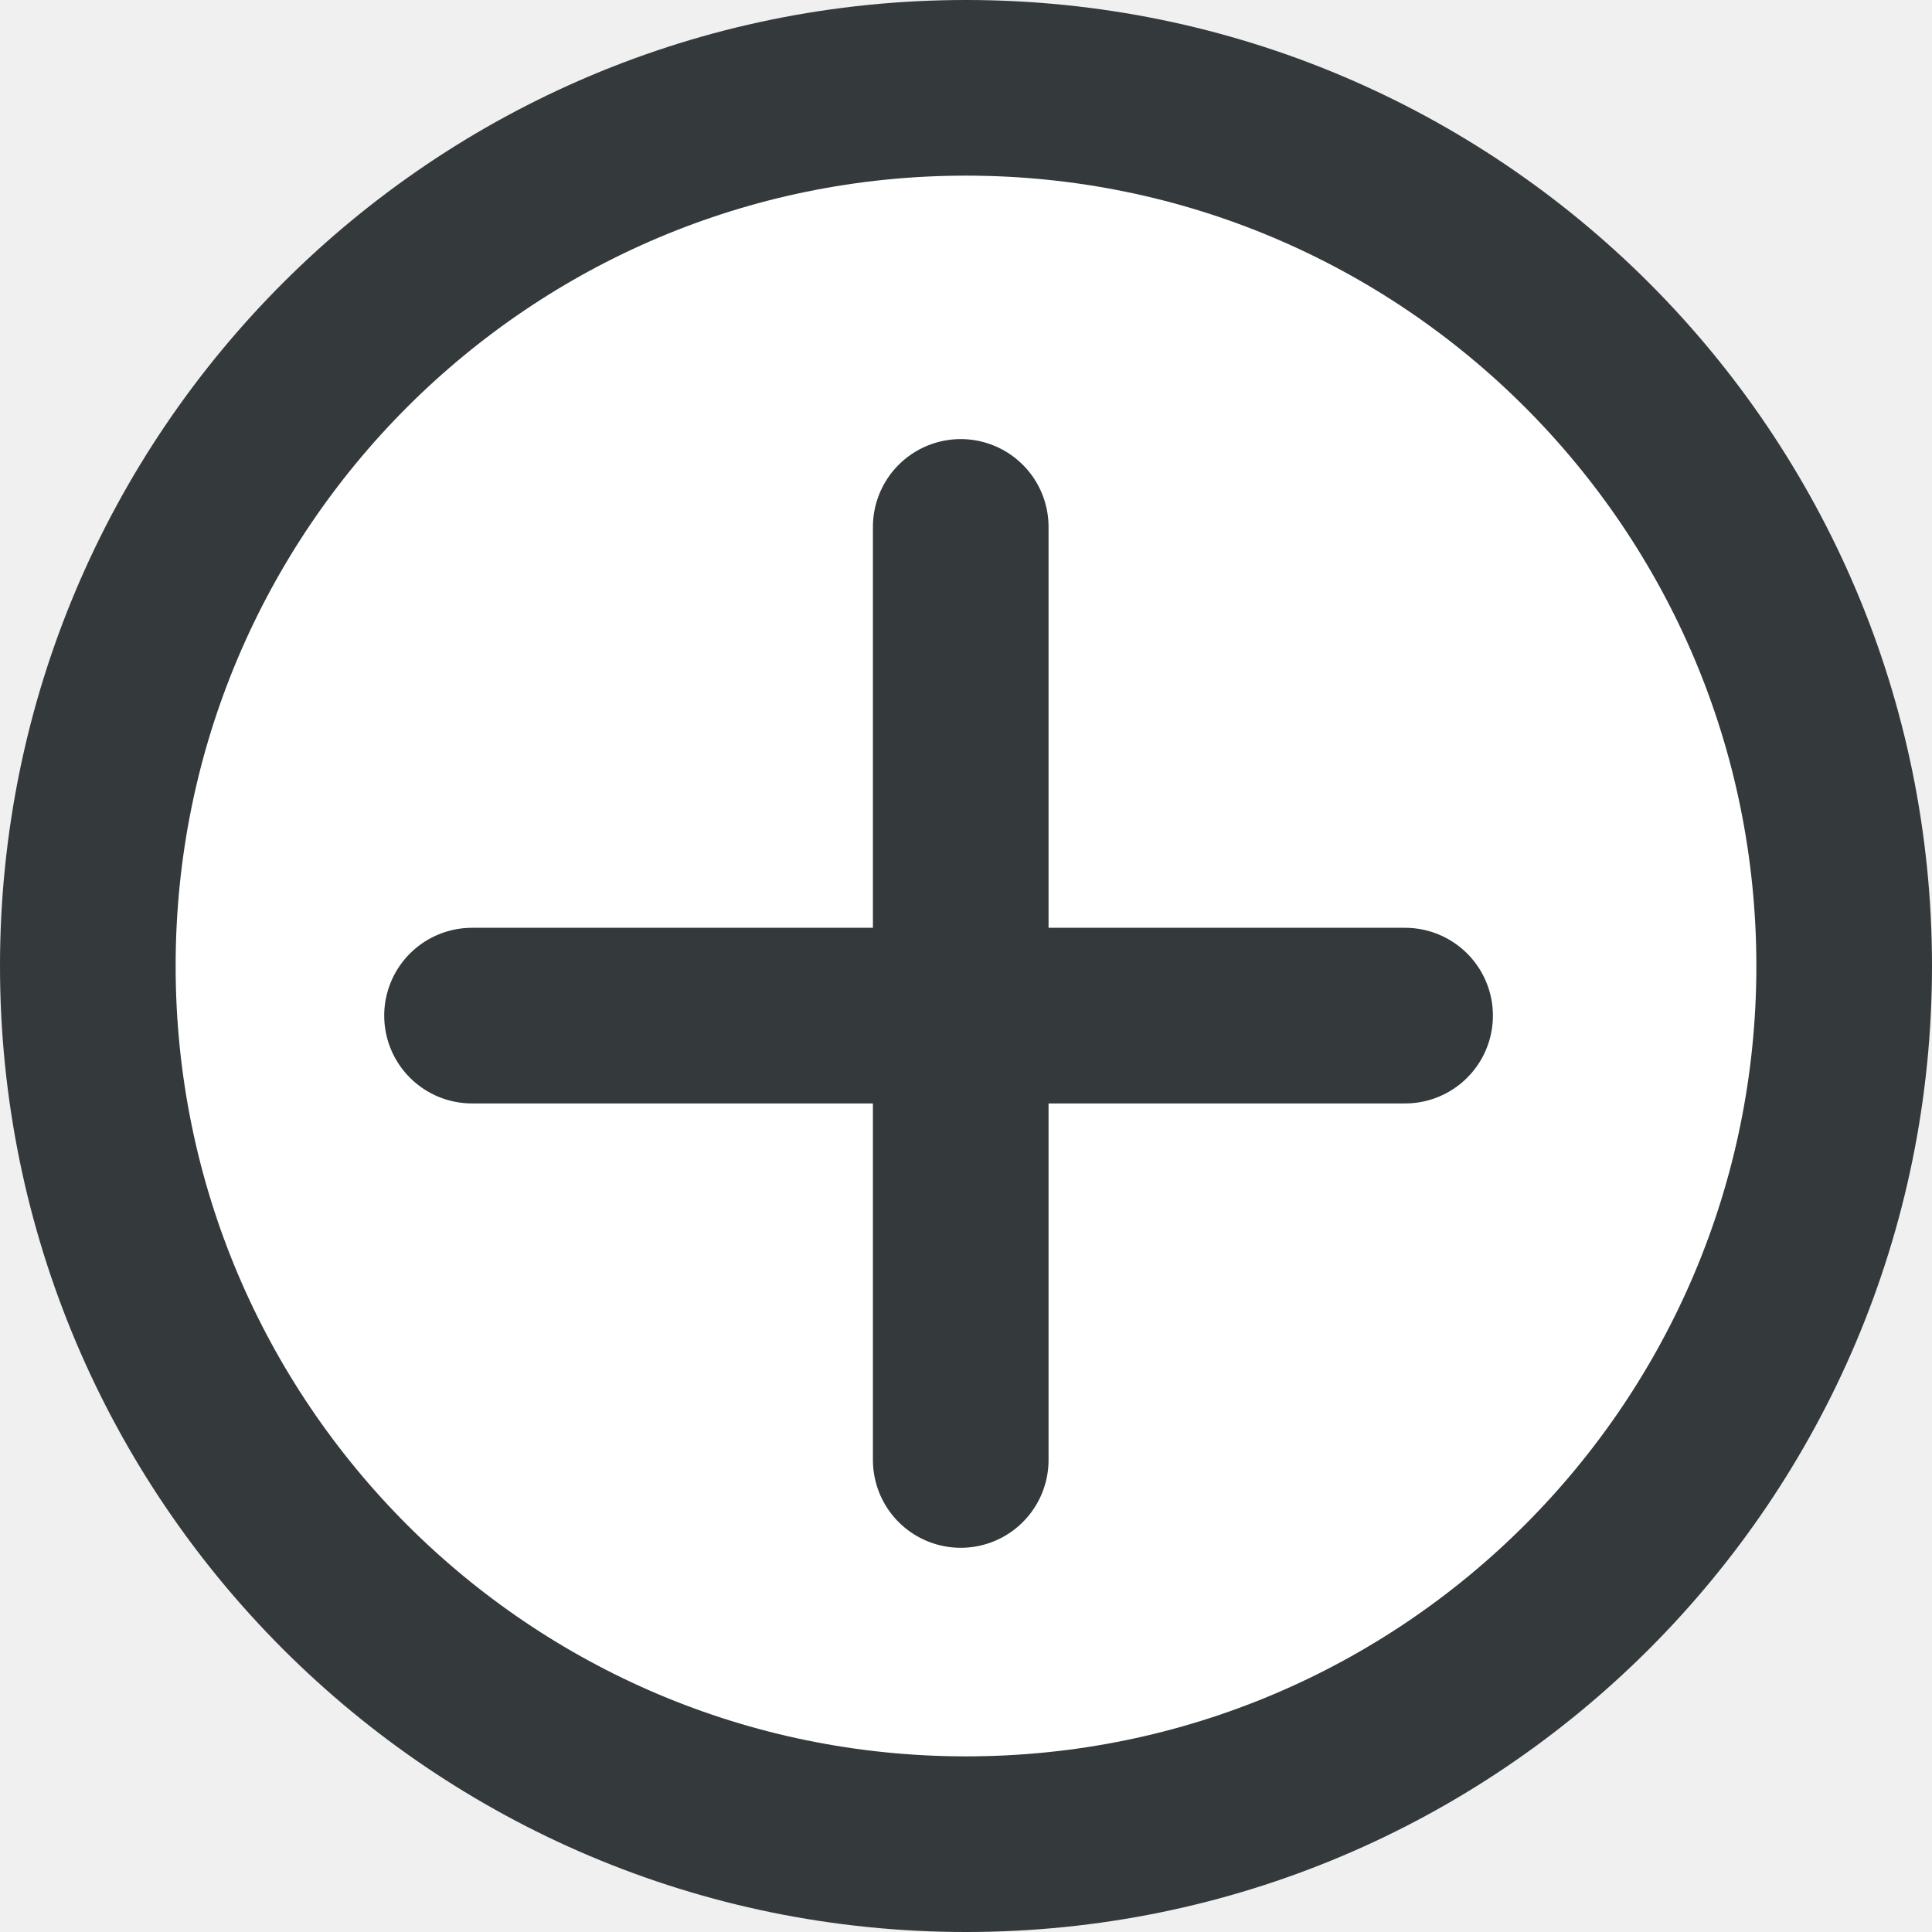
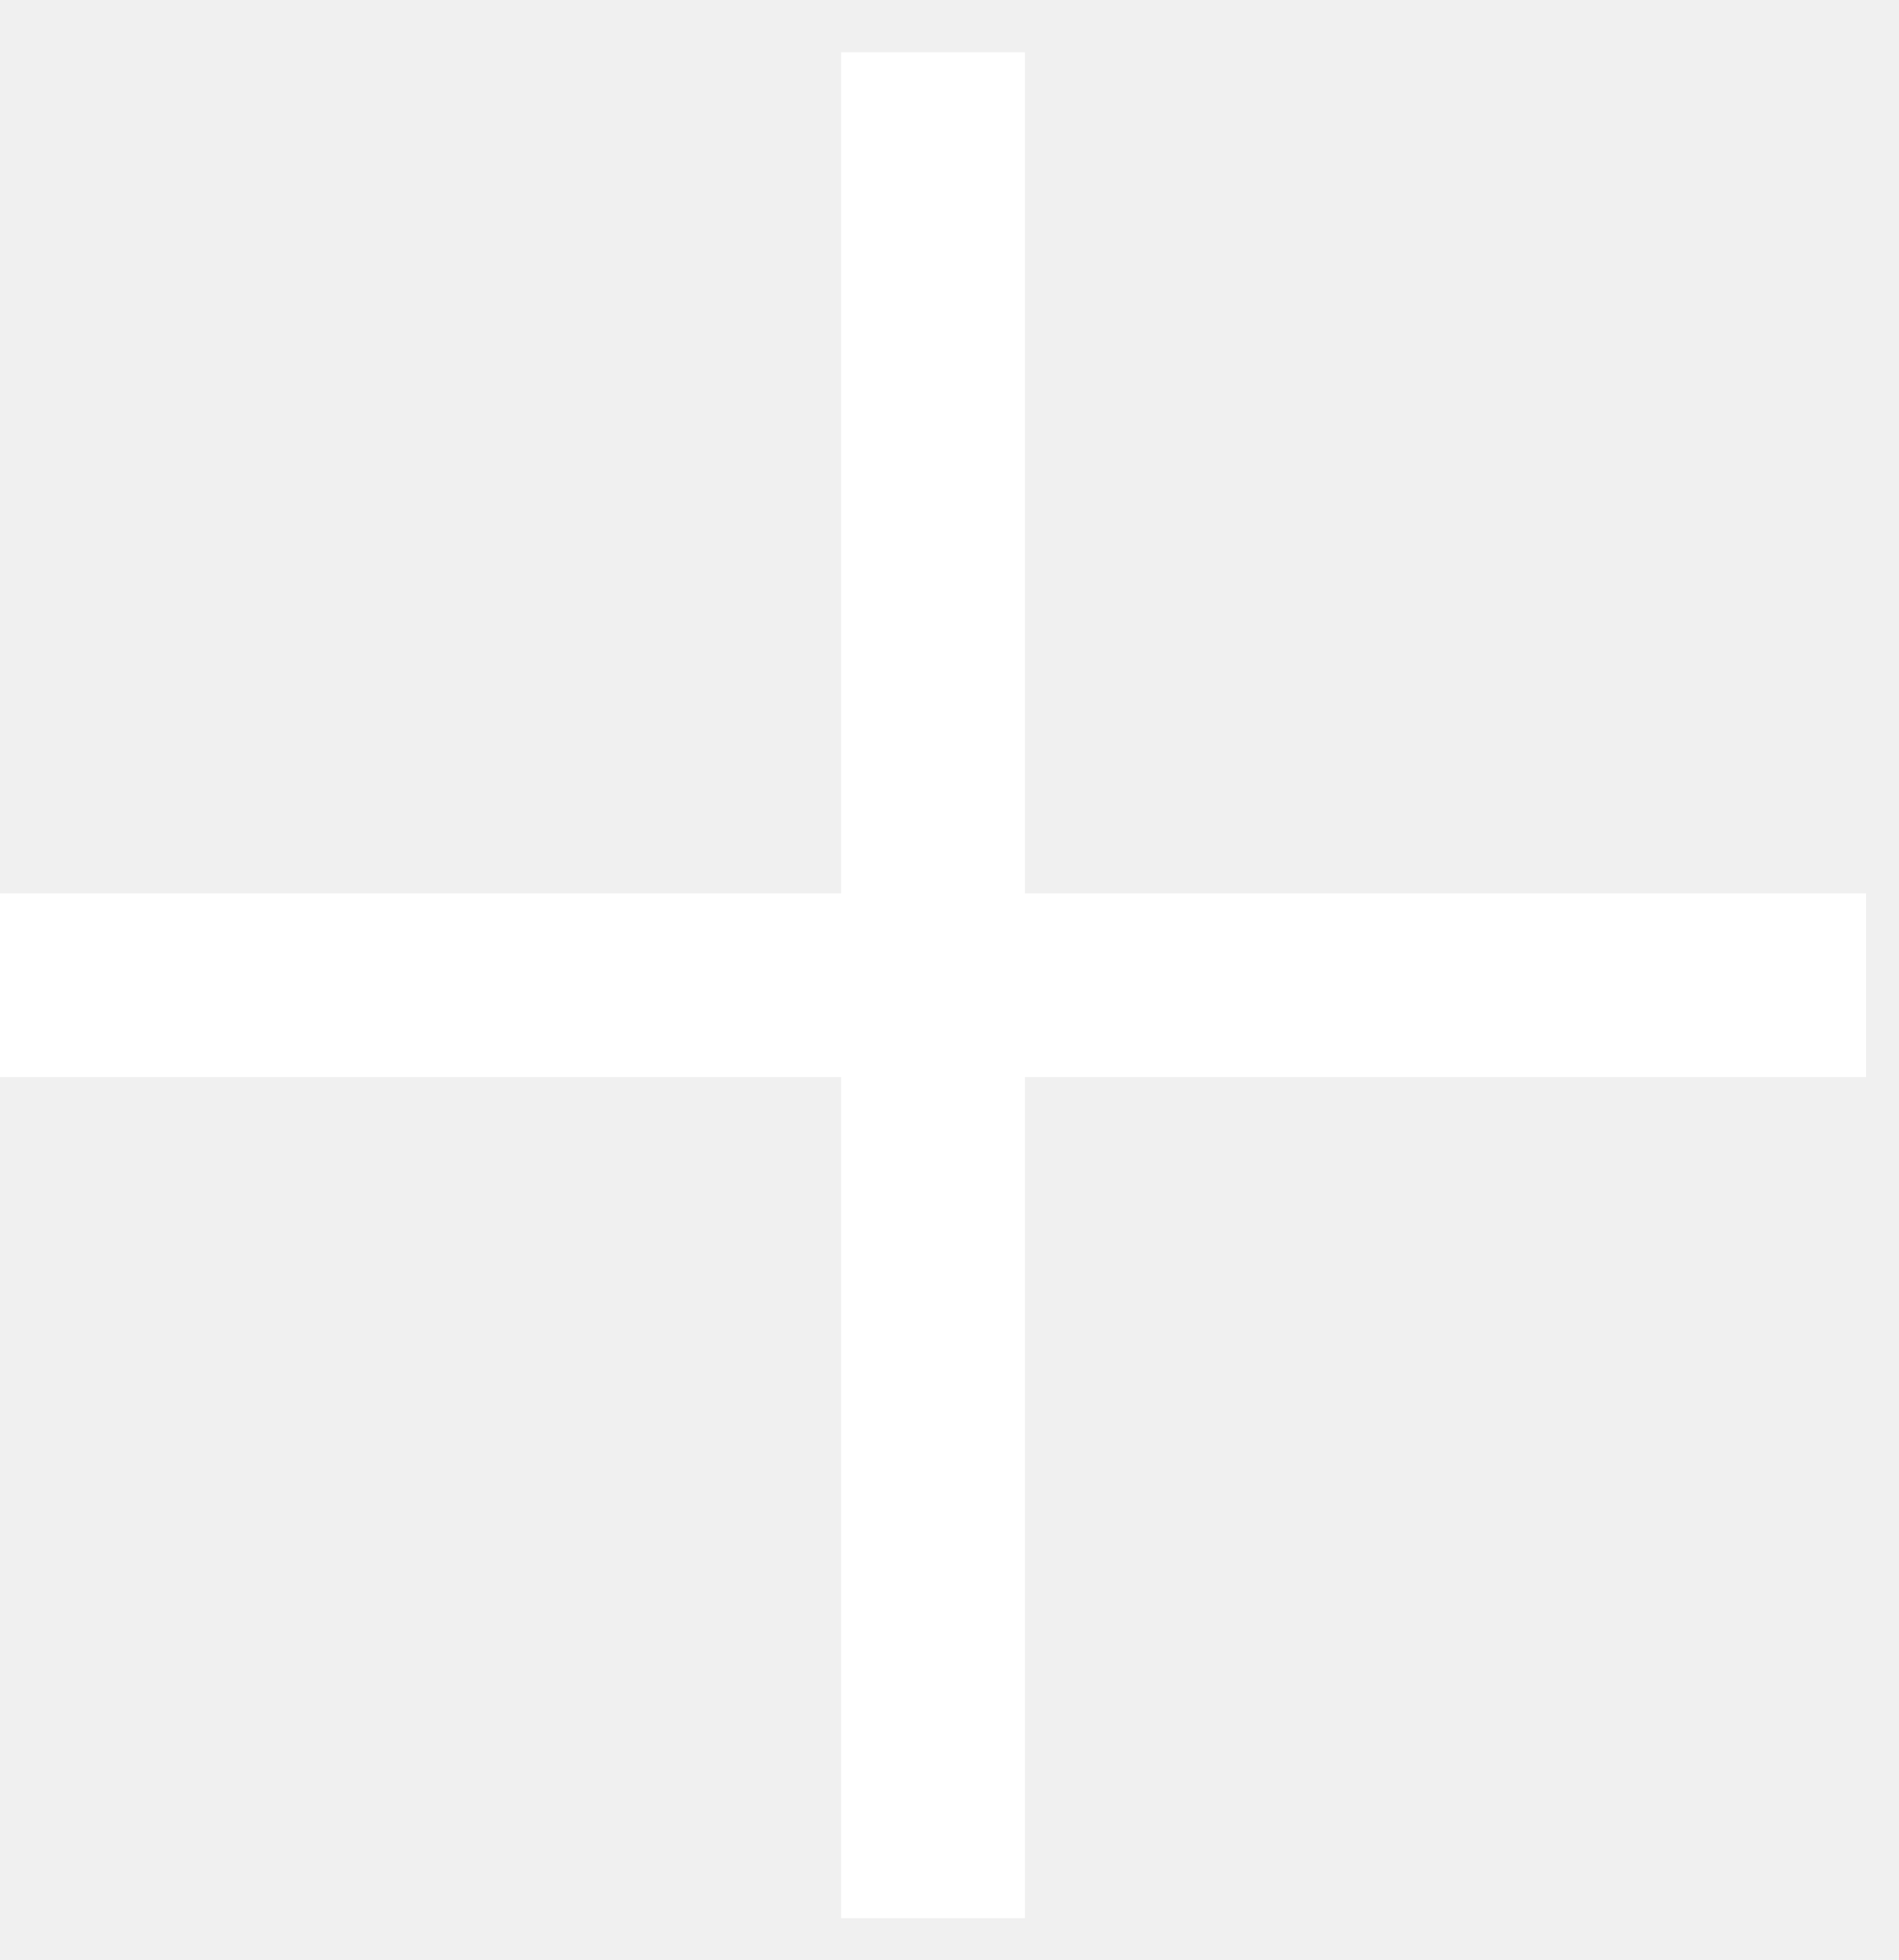
- <svg xmlns="http://www.w3.org/2000/svg" width="22" height="22" fill="none">
-   <path d="M21 11c0 5.523-4.477 10-10 10S1 16.523 1 11 5.477 1 11 1s10 4.477 10 10z" fill="#fff" />
-   <path d="M10.94 6v5.566m0 0v5.059m0-5.06H16m-5.06 0H5.375M21 11c0 5.523-4.477 10-10 10S1 16.523 1 11 5.477 1 11 1s10 4.477 10 10z" stroke="#34393B" stroke-width="2" stroke-linecap="round" stroke-linejoin="round" />
+ <svg xmlns="http://www.w3.org/2000/svg" width="31" height="32" fill="none">
+   <path fill="#fff" d="M0 14.585h30.464v3H0z" />
+   <path fill="#fff" d="M13.732 31.317V.853h3v30.464z" />
</svg>
